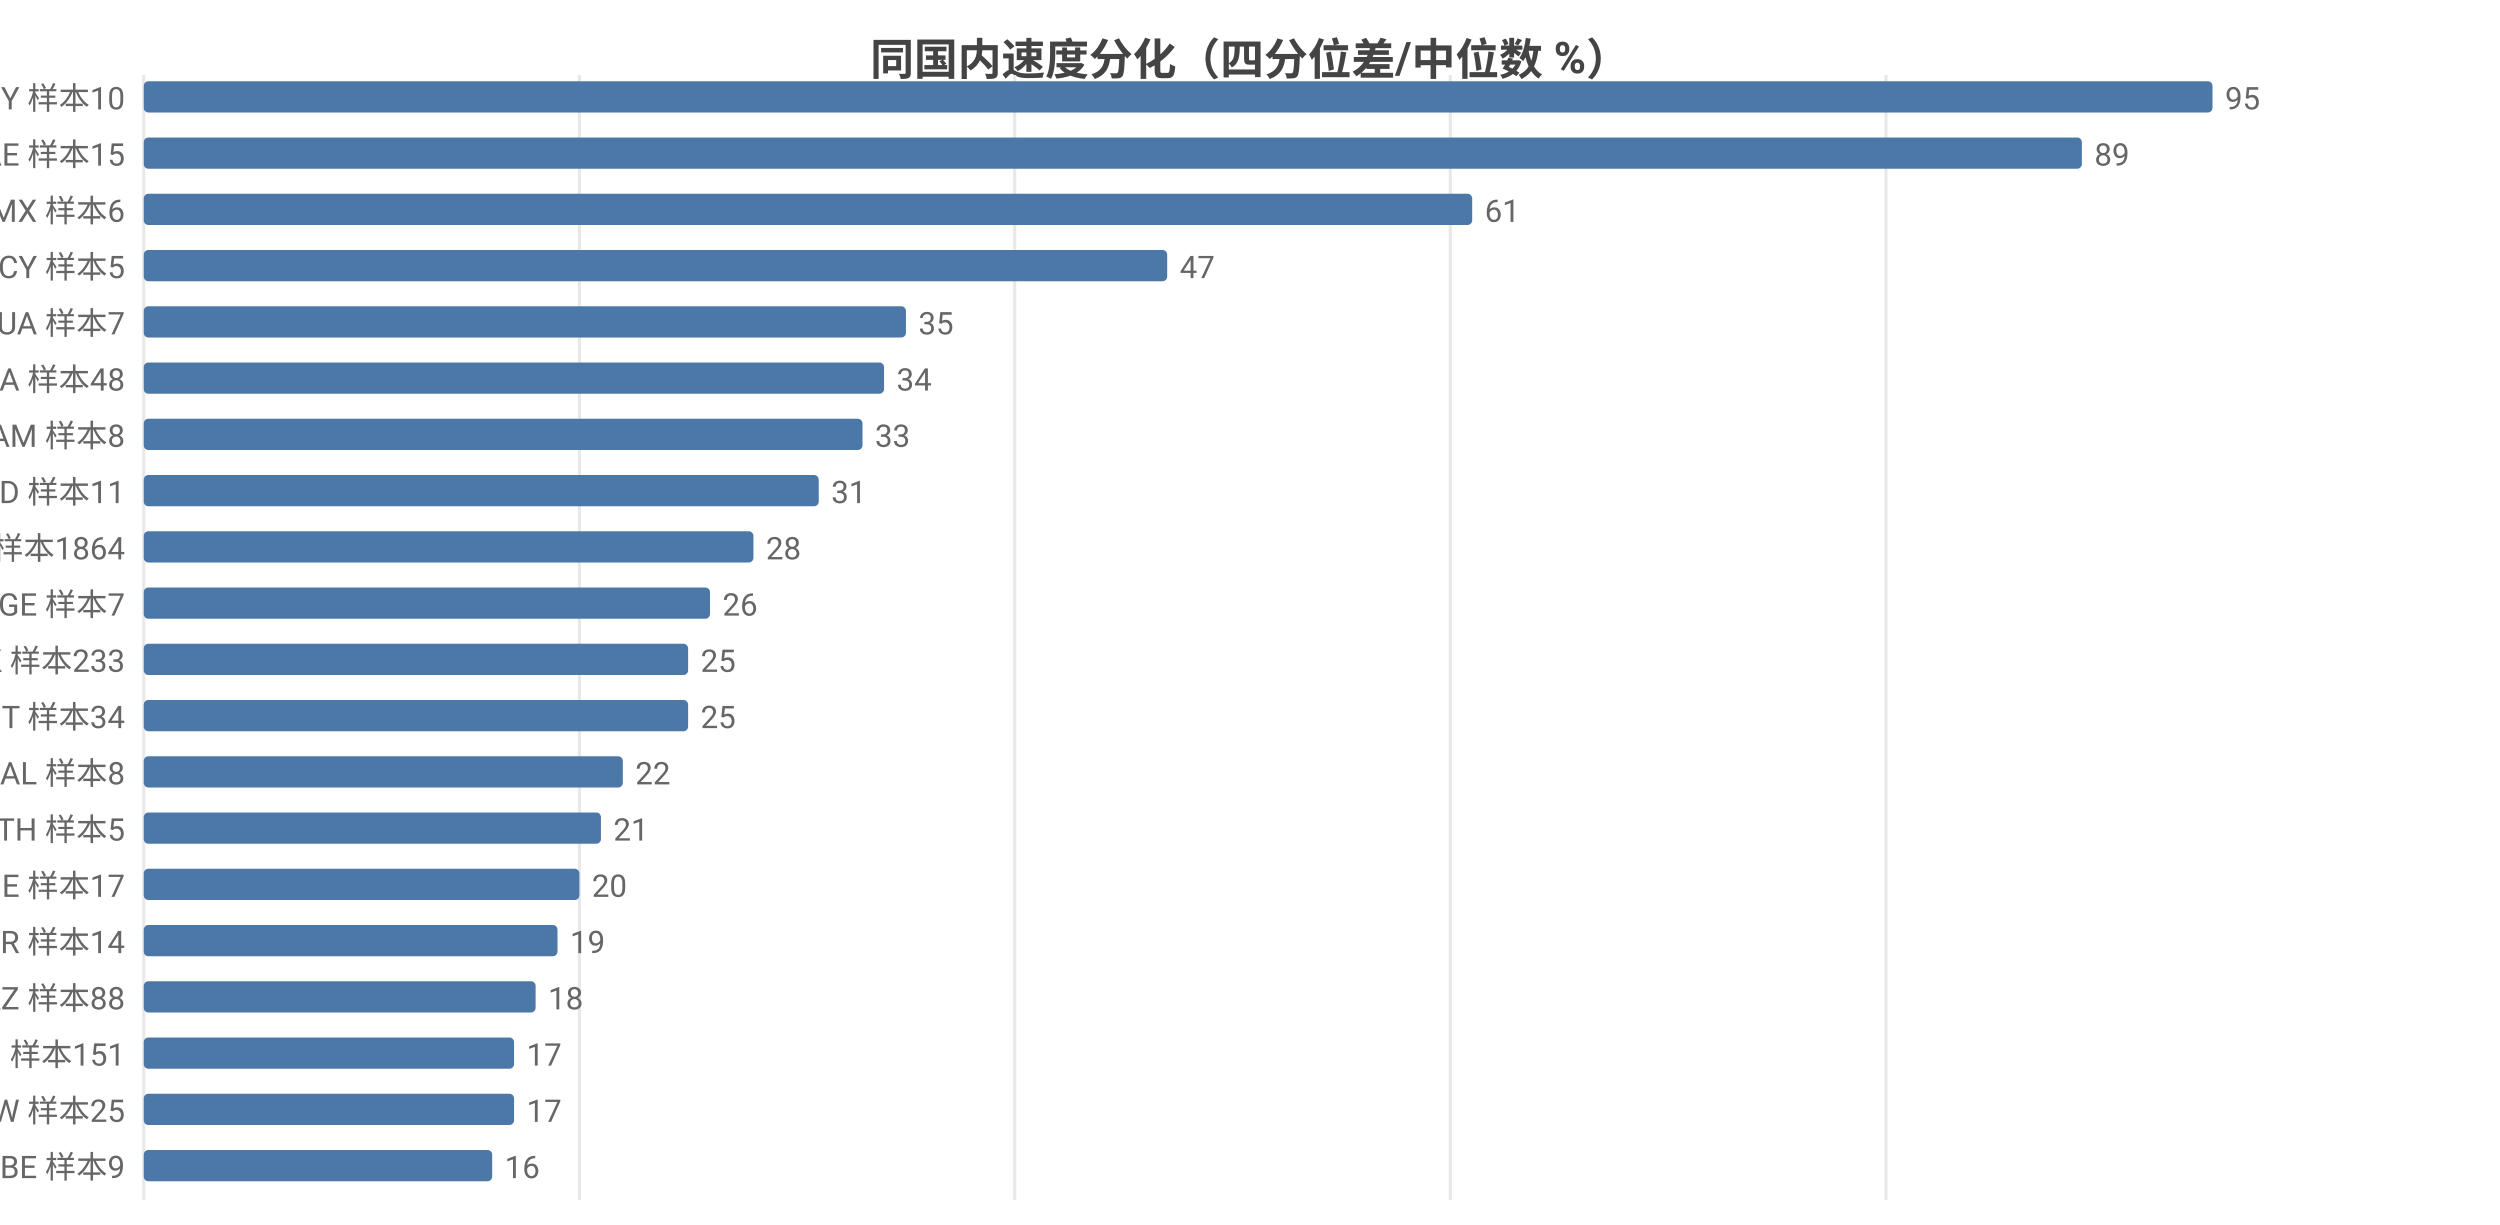
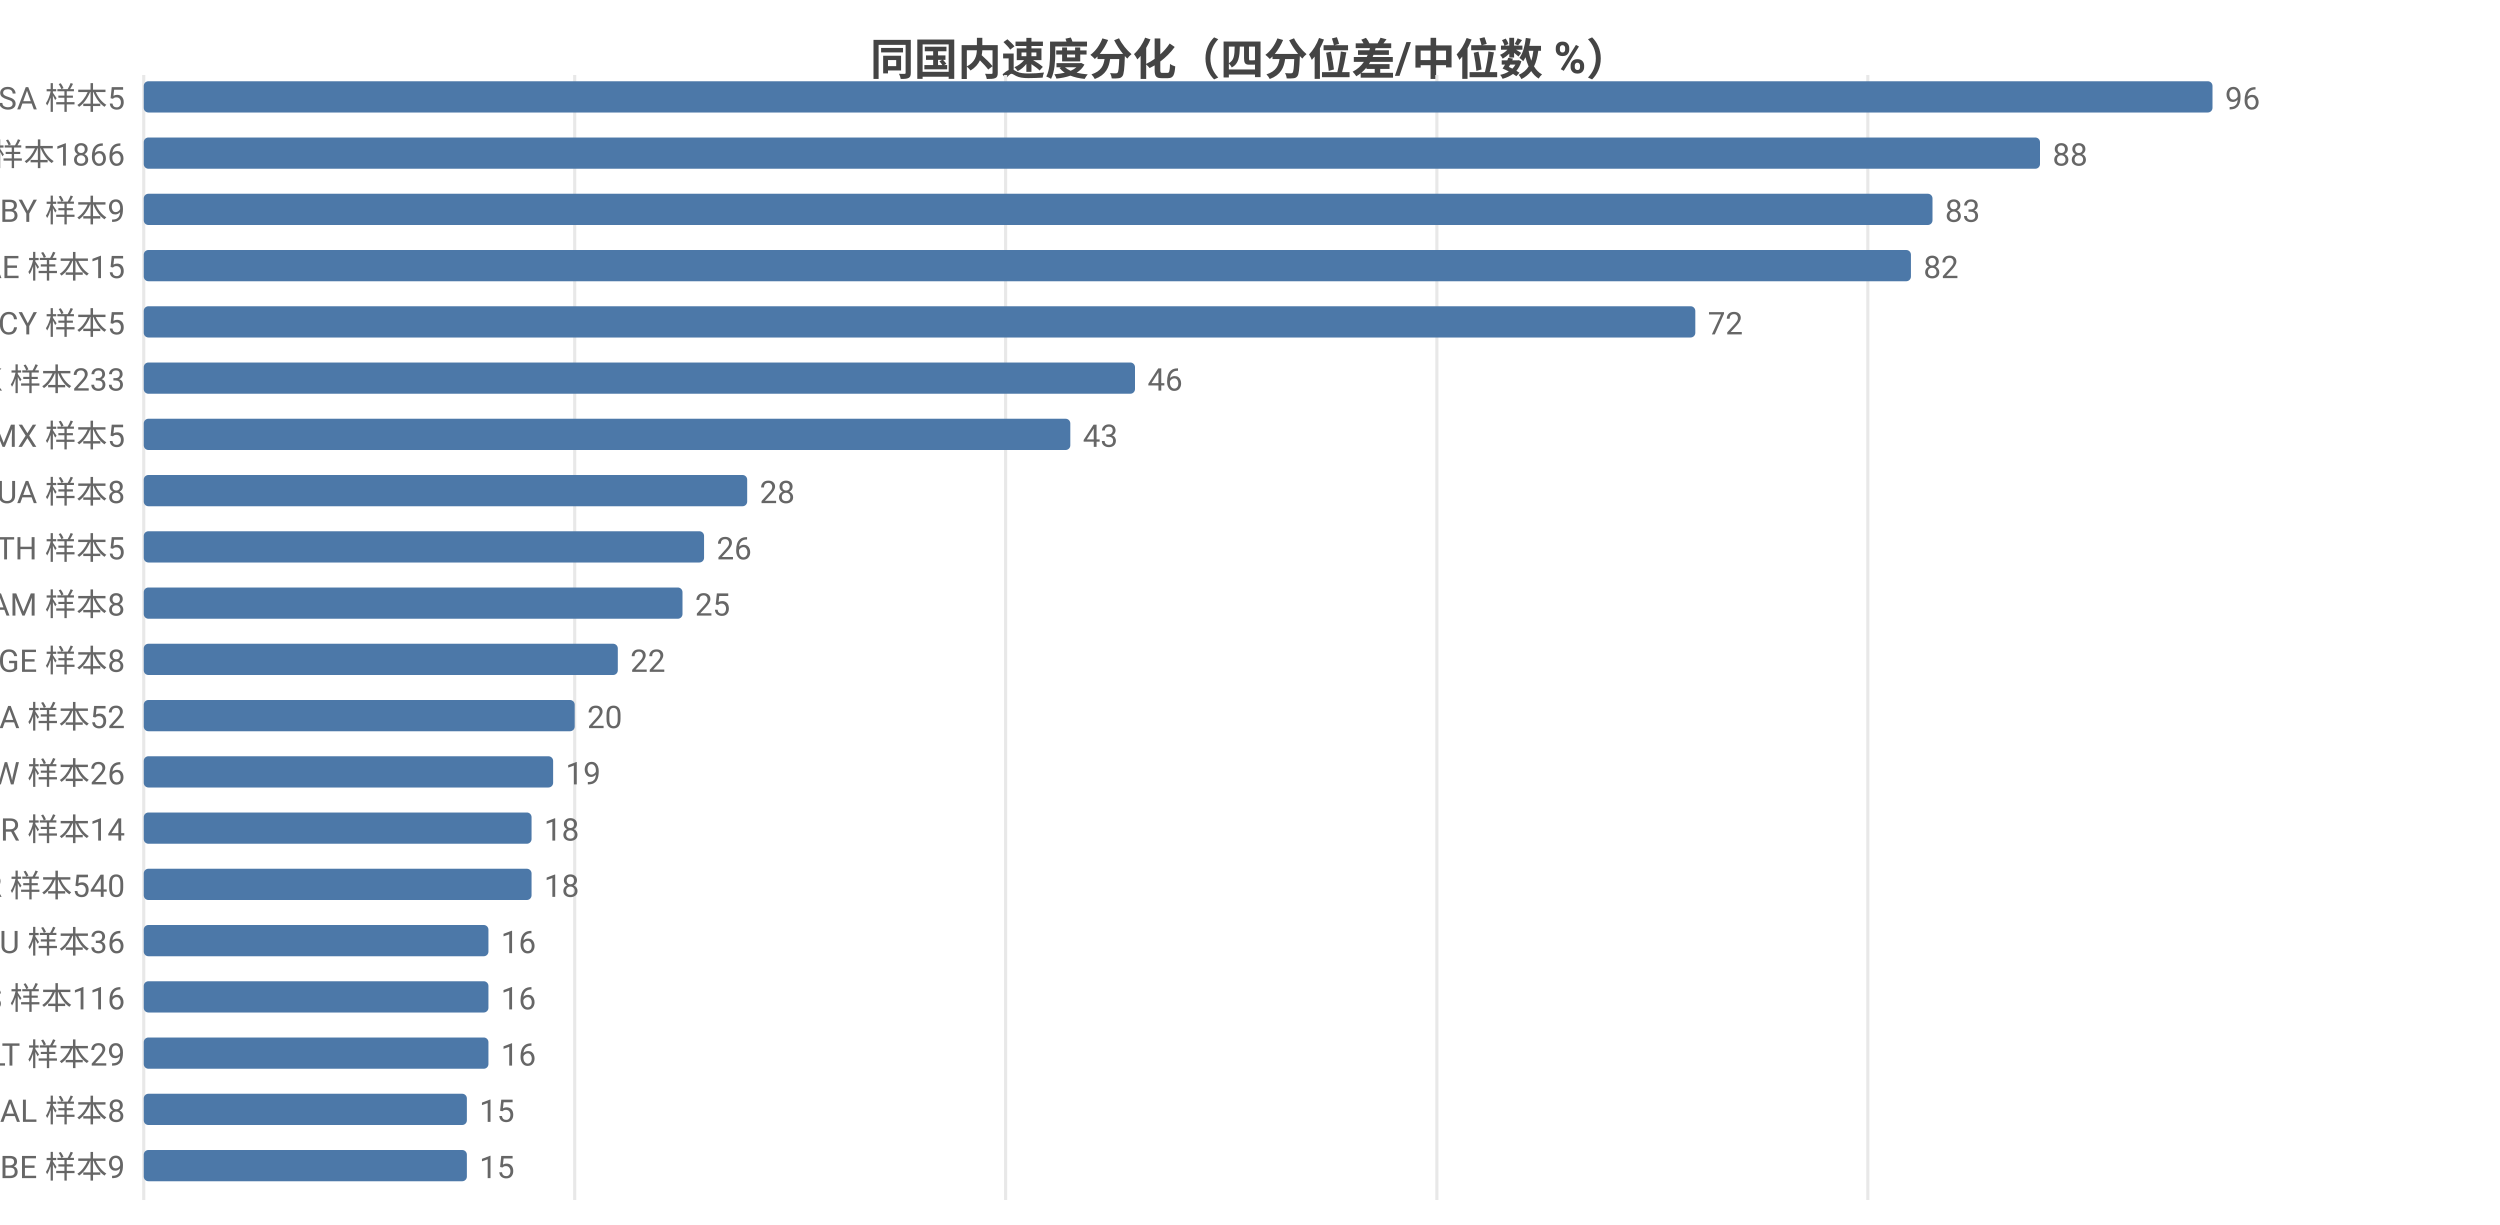
<svg xmlns="http://www.w3.org/2000/svg" width="800" height="392" viewBox="0 0 800 392">
  <rect width="800" height="392" fill="#ffffff" />
  <style>text{font-family:system-ui,-apple-system,'Segoe UI',Roboto,'PingFang SC','Microsoft YaHei','Noto Sans CJK SC',sans-serif}.g{stroke:#e8e8e8;stroke-width:1}.a{stroke:#999;stroke-width:1}.t{font-size:10px;fill:#666}.m{font-size:10px;text-anchor:middle;fill:#666}.e{font-size:10px;text-anchor:end;fill:#666}.l{font-size:11px;fill:#333}.tt{font-size:14px;font-weight:600;text-anchor:middle;fill:#444}.em{font-size:13px;text-anchor:middle;fill:#999}</style>
  <text class="tt" x="400.0" y="24">同国内速度分化（四分位差/中位数 %）</text>
  <line class="g" x1="46" y1="24" x2="46" y2="384" />
-   <line class="g" x1="185.4" y1="24" x2="185.4" y2="384" />
-   <line class="g" x1="324.7" y1="24" x2="324.7" y2="384" />
-   <line class="g" x1="464.1" y1="24" x2="464.1" y2="384" />
-   <line class="g" x1="603.5" y1="24" x2="603.5" y2="384" />
-   <text class="e" x="40" y="35">BY 样本10</text>
+   <line class="g" x1="183.9" y1="24" x2="183.9" y2="384" />
+   <line class="g" x1="321.8" y1="24" x2="321.8" y2="384" />
+   <line class="g" x1="459.8" y1="24" x2="459.8" y2="384" />
+   <line class="g" x1="597.7" y1="24" x2="597.7" y2="384" />
+   <text class="e" x="40" y="35">SA 样本5</text>
  <rect x="46" y="26" width="662" height="10" fill="#4c78a8" rx="1.5" />
-   <text class="t" x="712" y="35">95</text>
-   <text class="e" x="40" y="53">AE 样本15</text>
-   <rect x="46" y="44" width="620.2" height="10" fill="#4c78a8" rx="1.5" />
-   <text class="t" x="670.2" y="53">89</text>
-   <text class="e" x="40" y="71">MX 样本6</text>
-   <rect x="46" y="62" width="425.1" height="10" fill="#4c78a8" rx="1.5" />
-   <text class="t" x="475.1" y="71">61</text>
-   <text class="e" x="40" y="89">CY 样本5</text>
-   <rect x="46" y="80" width="327.5" height="10" fill="#4c78a8" rx="1.5" />
-   <text class="t" x="377.5" y="89">47</text>
-   <text class="e" x="40" y="107">UA 样本7</text>
-   <rect x="46" y="98" width="243.9" height="10" fill="#4c78a8" rx="1.5" />
-   <text class="t" x="293.9" y="107">35</text>
-   <text class="e" x="40" y="125">CA 样本48</text>
-   <rect x="46" y="116" width="236.9" height="10" fill="#4c78a8" rx="1.5" />
-   <text class="t" x="286.9" y="125">34</text>
-   <text class="e" x="40" y="143">AM 样本8</text>
-   <rect x="46" y="134" width="230.0" height="10" fill="#4c78a8" rx="1.5" />
-   <text class="t" x="280.0" y="143">33</text>
-   <text class="e" x="40" y="161">MD 样本11</text>
-   <rect x="46" y="152" width="216.0" height="10" fill="#4c78a8" rx="1.5" />
-   <text class="t" x="266.0" y="161">31</text>
-   <text class="e" x="40" y="179">US 样本1864</text>
-   <rect x="46" y="170" width="195.1" height="10" fill="#4c78a8" rx="1.5" />
-   <text class="t" x="245.1" y="179">28</text>
-   <text class="e" x="40" y="197">GE 样本7</text>
-   <rect x="46" y="188" width="181.2" height="10" fill="#4c78a8" rx="1.5" />
-   <text class="t" x="231.2" y="197">26</text>
-   <text class="e" x="40" y="215">HK 样本233</text>
-   <rect x="46" y="206" width="174.2" height="10" fill="#4c78a8" rx="1.5" />
-   <text class="t" x="224.2" y="215">25</text>
-   <text class="e" x="40" y="233">IT 样本34</text>
-   <rect x="46" y="224" width="174.2" height="10" fill="#4c78a8" rx="1.5" />
-   <text class="t" x="224.2" y="233">25</text>
-   <text class="e" x="40" y="251">AL 样本8</text>
-   <rect x="46" y="242" width="153.3" height="10" fill="#4c78a8" rx="1.5" />
-   <text class="t" x="203.3" y="251">22</text>
-   <text class="e" x="40" y="269">TH 样本5</text>
-   <rect x="46" y="260" width="146.3" height="10" fill="#4c78a8" rx="1.5" />
-   <text class="t" x="196.3" y="269">21</text>
-   <text class="e" x="40" y="287">IE 样本17</text>
-   <rect x="46" y="278" width="139.4" height="10" fill="#4c78a8" rx="1.5" />
-   <text class="t" x="189.4" y="287">20</text>
-   <text class="e" x="40" y="305">BR 样本14</text>
-   <rect x="46" y="296" width="132.4" height="10" fill="#4c78a8" rx="1.5" />
-   <text class="t" x="182.4" y="305">19</text>
-   <text class="e" x="40" y="323">KZ 样本88</text>
-   <rect x="46" y="314" width="125.4" height="10" fill="#4c78a8" rx="1.5" />
-   <text class="t" x="175.4" y="323">18</text>
-   <text class="e" x="40" y="341">CH 样本151</text>
-   <rect x="46" y="332" width="118.5" height="10" fill="#4c78a8" rx="1.5" />
-   <text class="t" x="168.5" y="341">17</text>
-   <text class="e" x="40" y="359">TW 样本25</text>
-   <rect x="46" y="350" width="118.5" height="10" fill="#4c78a8" rx="1.5" />
-   <text class="t" x="168.5" y="359">17</text>
+   <text class="t" x="712" y="35">96</text>
+   <text class="e" x="40" y="53">US 样本1866</text>
+   <rect x="46" y="44" width="606.8" height="10" fill="#4c78a8" rx="1.5" />
+   <text class="t" x="656.8" y="53">88</text>
+   <text class="e" x="40" y="71">BY 样本9</text>
+   <rect x="46" y="62" width="572.4" height="10" fill="#4c78a8" rx="1.5" />
+   <text class="t" x="622.4" y="71">83</text>
+   <text class="e" x="40" y="89">AE 样本15</text>
+   <rect x="46" y="80" width="565.5" height="10" fill="#4c78a8" rx="1.5" />
+   <text class="t" x="615.5" y="89">82</text>
+   <text class="e" x="40" y="107">CY 样本5</text>
+   <rect x="46" y="98" width="496.5" height="10" fill="#4c78a8" rx="1.5" />
+   <text class="t" x="546.5" y="107">72</text>
+   <text class="e" x="40" y="125">HK 样本233</text>
+   <rect x="46" y="116" width="317.2" height="10" fill="#4c78a8" rx="1.5" />
+   <text class="t" x="367.2" y="125">46</text>
+   <text class="e" x="40" y="143">MX 样本5</text>
+   <rect x="46" y="134" width="296.5" height="10" fill="#4c78a8" rx="1.5" />
+   <text class="t" x="346.5" y="143">43</text>
+   <text class="e" x="40" y="161">UA 样本8</text>
+   <rect x="46" y="152" width="193.1" height="10" fill="#4c78a8" rx="1.5" />
+   <text class="t" x="243.1" y="161">28</text>
+   <text class="e" x="40" y="179">TH 样本5</text>
+   <rect x="46" y="170" width="179.3" height="10" fill="#4c78a8" rx="1.5" />
+   <text class="t" x="229.3" y="179">26</text>
+   <text class="e" x="40" y="197">AM 样本8</text>
+   <rect x="46" y="188" width="172.4" height="10" fill="#4c78a8" rx="1.5" />
+   <text class="t" x="222.4" y="197">25</text>
+   <text class="e" x="40" y="215">GE 样本8</text>
+   <rect x="46" y="206" width="151.7" height="10" fill="#4c78a8" rx="1.5" />
+   <text class="t" x="201.7" y="215">22</text>
+   <text class="e" x="40" y="233">CA 样本52</text>
+   <rect x="46" y="224" width="137.9" height="10" fill="#4c78a8" rx="1.5" />
+   <text class="t" x="187.9" y="233">20</text>
+   <text class="e" x="40" y="251">TW 样本26</text>
+   <rect x="46" y="242" width="131.0" height="10" fill="#4c78a8" rx="1.5" />
+   <text class="t" x="181.0" y="251">19</text>
+   <text class="e" x="40" y="269">BR 样本14</text>
+   <rect x="46" y="260" width="124.1" height="10" fill="#4c78a8" rx="1.5" />
+   <text class="t" x="174.1" y="269">18</text>
+   <text class="e" x="40" y="287">FR 样本540</text>
+   <rect x="46" y="278" width="124.1" height="10" fill="#4c78a8" rx="1.5" />
+   <text class="t" x="174.1" y="287">18</text>
+   <text class="e" x="40" y="305">AU 样本36</text>
+   <rect x="46" y="296" width="110.3" height="10" fill="#4c78a8" rx="1.5" />
+   <text class="t" x="160.3" y="305">16</text>
+   <text class="e" x="40" y="323">ES 样本116</text>
+   <rect x="46" y="314" width="110.3" height="10" fill="#4c78a8" rx="1.5" />
+   <text class="t" x="160.3" y="323">16</text>
+   <text class="e" x="40" y="341">LT 样本29</text>
+   <rect x="46" y="332" width="110.3" height="10" fill="#4c78a8" rx="1.5" />
+   <text class="t" x="160.3" y="341">16</text>
+   <text class="e" x="40" y="359">AL 样本8</text>
+   <rect x="46" y="350" width="103.4" height="10" fill="#4c78a8" rx="1.5" />
+   <text class="t" x="153.4" y="359">15</text>
  <text class="e" x="40" y="377">BE 样本9</text>
-   <rect x="46" y="368" width="111.5" height="10" fill="#4c78a8" rx="1.5" />
-   <text class="t" x="161.5" y="377">16</text>
+   <rect x="46" y="368" width="103.4" height="10" fill="#4c78a8" rx="1.5" />
+   <text class="t" x="153.4" y="377">15</text>
</svg>
